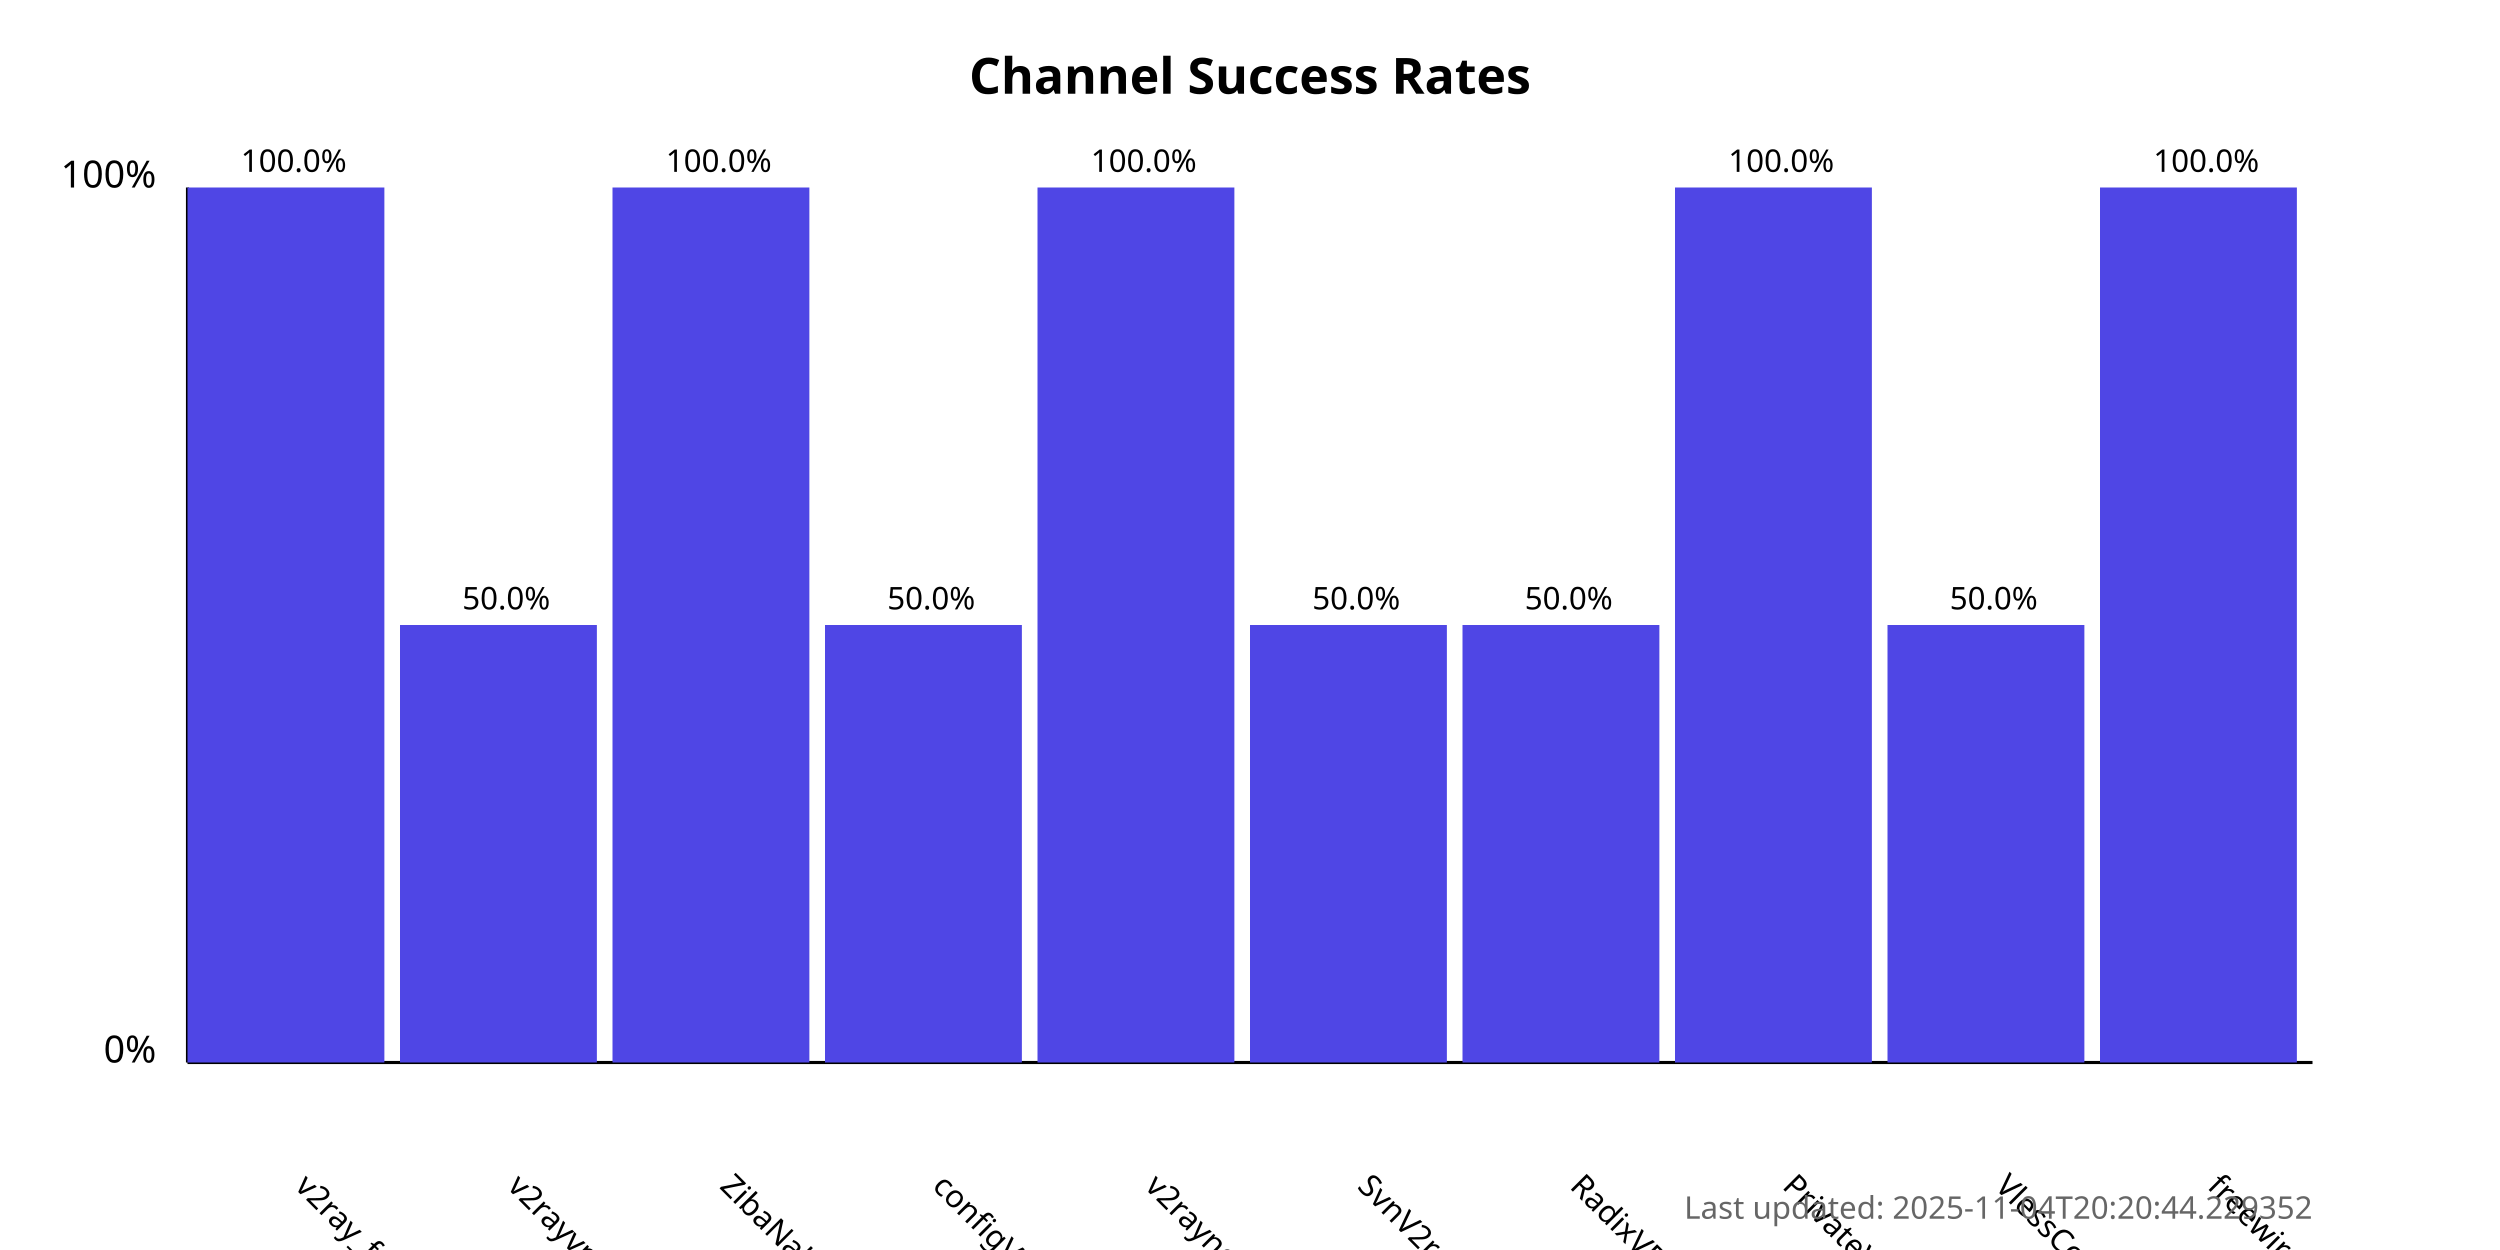
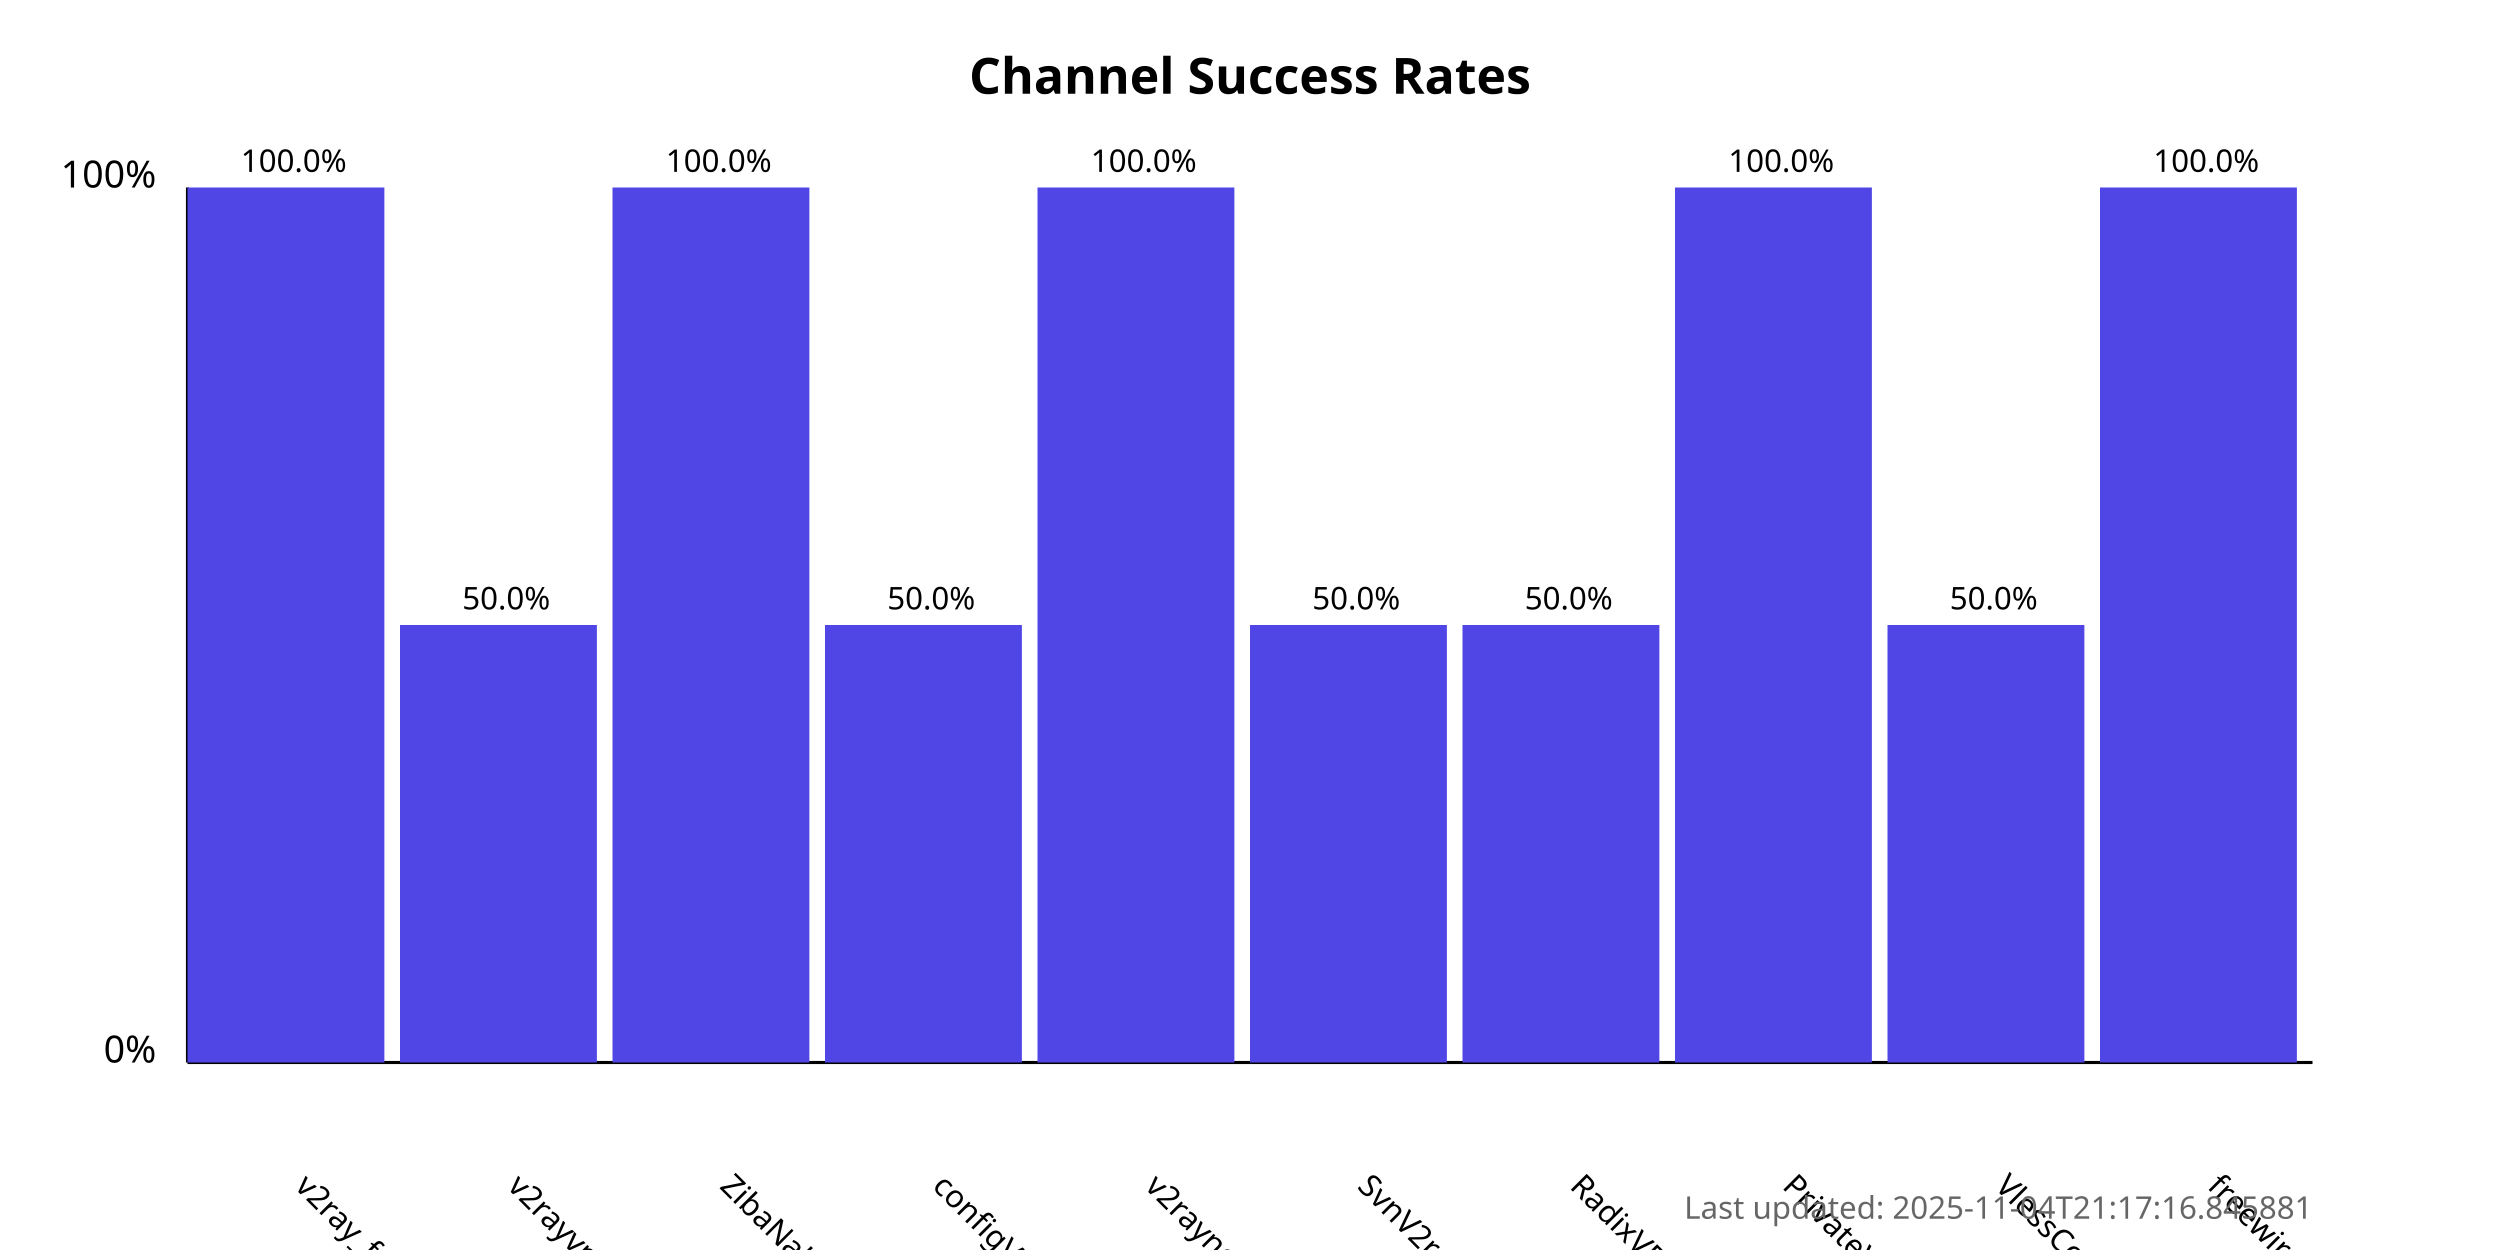
<svg xmlns="http://www.w3.org/2000/svg" width="800" height="400">
  <style>
            .chart-title { font: bold 16px sans-serif; }
            .axis-label { font: 12px sans-serif; }
            .tick-label { font: 10px sans-serif; }
            .bar { fill: #4f46e5; }
            .bar:hover { fill: #6366f1; }
            .timestamp { font: 10px sans-serif; fill: #666; }
        </style>
  <text x="400.0" y="30" text-anchor="middle" class="chart-title">
            Channel Success Rates
        </text>
  <line x1="60" y1="340" x2="60" y2="60" stroke="black" stroke-width="1" />
  <line x1="60" y1="340" x2="740" y2="340" stroke="black" stroke-width="1" />
  <text x="50" y="340" text-anchor="end" class="axis-label">0%</text>
  <text x="50" y="60" text-anchor="end" class="axis-label">100%</text>
  <g>
    <rect x="60" y="60.0" width="63.0" height="280.0" class="bar" />
    <text x="94.0" y="380" transform="rotate(45, 94.0, 380)" text-anchor="start" class="tick-label">
                v2ray_free_conf
            </text>
    <text x="94.0" y="55.0" text-anchor="middle" class="tick-label">
                100.0%
            </text>
  </g>
  <g>
    <rect x="128.0" y="200.0" width="63.0" height="140.0" class="bar" />
    <text x="162.0" y="380" transform="rotate(45, 162.0, 380)" text-anchor="start" class="tick-label">
                v2rayvpno
            </text>
    <text x="162.0" y="195.0" text-anchor="middle" class="tick-label">
                50.0%
            </text>
  </g>
  <g>
    <rect x="196.0" y="60.0" width="63.0" height="280.0" class="bar" />
    <text x="230.0" y="380" transform="rotate(45, 230.0, 380)" text-anchor="start" class="tick-label">
                ZibaNabz
            </text>
    <text x="230.0" y="55.0" text-anchor="middle" class="tick-label">
                100.0%
            </text>
  </g>
  <g>
    <rect x="264.0" y="200.0" width="63.0" height="140.0" class="bar" />
    <text x="298.0" y="380" transform="rotate(45, 298.0, 380)" text-anchor="start" class="tick-label">
                configV2rayForFree
            </text>
    <text x="298.0" y="195.0" text-anchor="middle" class="tick-label">
                50.0%
            </text>
  </g>
  <g>
    <rect x="332.0" y="60.0" width="63.0" height="280.0" class="bar" />
    <text x="366.0" y="380" transform="rotate(45, 366.0, 380)" text-anchor="start" class="tick-label">
                v2rayngvpn
            </text>
    <text x="366.0" y="55.0" text-anchor="middle" class="tick-label">
                100.0%
            </text>
  </g>
  <g>
    <rect x="400.0" y="200.0" width="63.0" height="140.0" class="bar" />
    <text x="434.0" y="380" transform="rotate(45, 434.0, 380)" text-anchor="start" class="tick-label">
                SvnV2ray
            </text>
    <text x="434.0" y="195.0" text-anchor="middle" class="tick-label">
                50.0%
            </text>
  </g>
  <g>
    <rect x="468.0" y="200.0" width="63.0" height="140.0" class="bar" />
    <text x="502.0" y="380" transform="rotate(45, 502.0, 380)" text-anchor="start" class="tick-label">
                RadixVPN
            </text>
    <text x="502.0" y="195.0" text-anchor="middle" class="tick-label">
                50.0%
            </text>
  </g>
  <g>
    <rect x="536.0" y="60.0" width="63.0" height="280.0" class="bar" />
    <text x="570.0" y="380" transform="rotate(45, 570.0, 380)" text-anchor="start" class="tick-label">
                PrivateVPNs
            </text>
    <text x="570.0" y="55.0" text-anchor="middle" class="tick-label">
                100.0%
            </text>
  </g>
  <g>
    <rect x="604.0" y="200.0" width="63.0" height="140.0" class="bar" />
    <text x="638.0" y="380" transform="rotate(45, 638.0, 380)" text-anchor="start" class="tick-label">
                VlessConfig
            </text>
    <text x="638.0" y="195.0" text-anchor="middle" class="tick-label">
                50.0%
            </text>
  </g>
  <g>
    <rect x="672.0" y="60.0" width="63.0" height="280.0" class="bar" />
    <text x="706.0" y="380" transform="rotate(45, 706.0, 380)" text-anchor="start" class="tick-label">
                freewireguard
            </text>
    <text x="706.0" y="55.0" text-anchor="middle" class="tick-label">
                100.0%
            </text>
  </g>
  <text x="740" y="390" text-anchor="end" class="timestamp">
-             Last updated: 2025-11-04T20:20:44.229352
+             Last updated: 2025-11-04T21:17:16.845881
        </text>
</svg>
